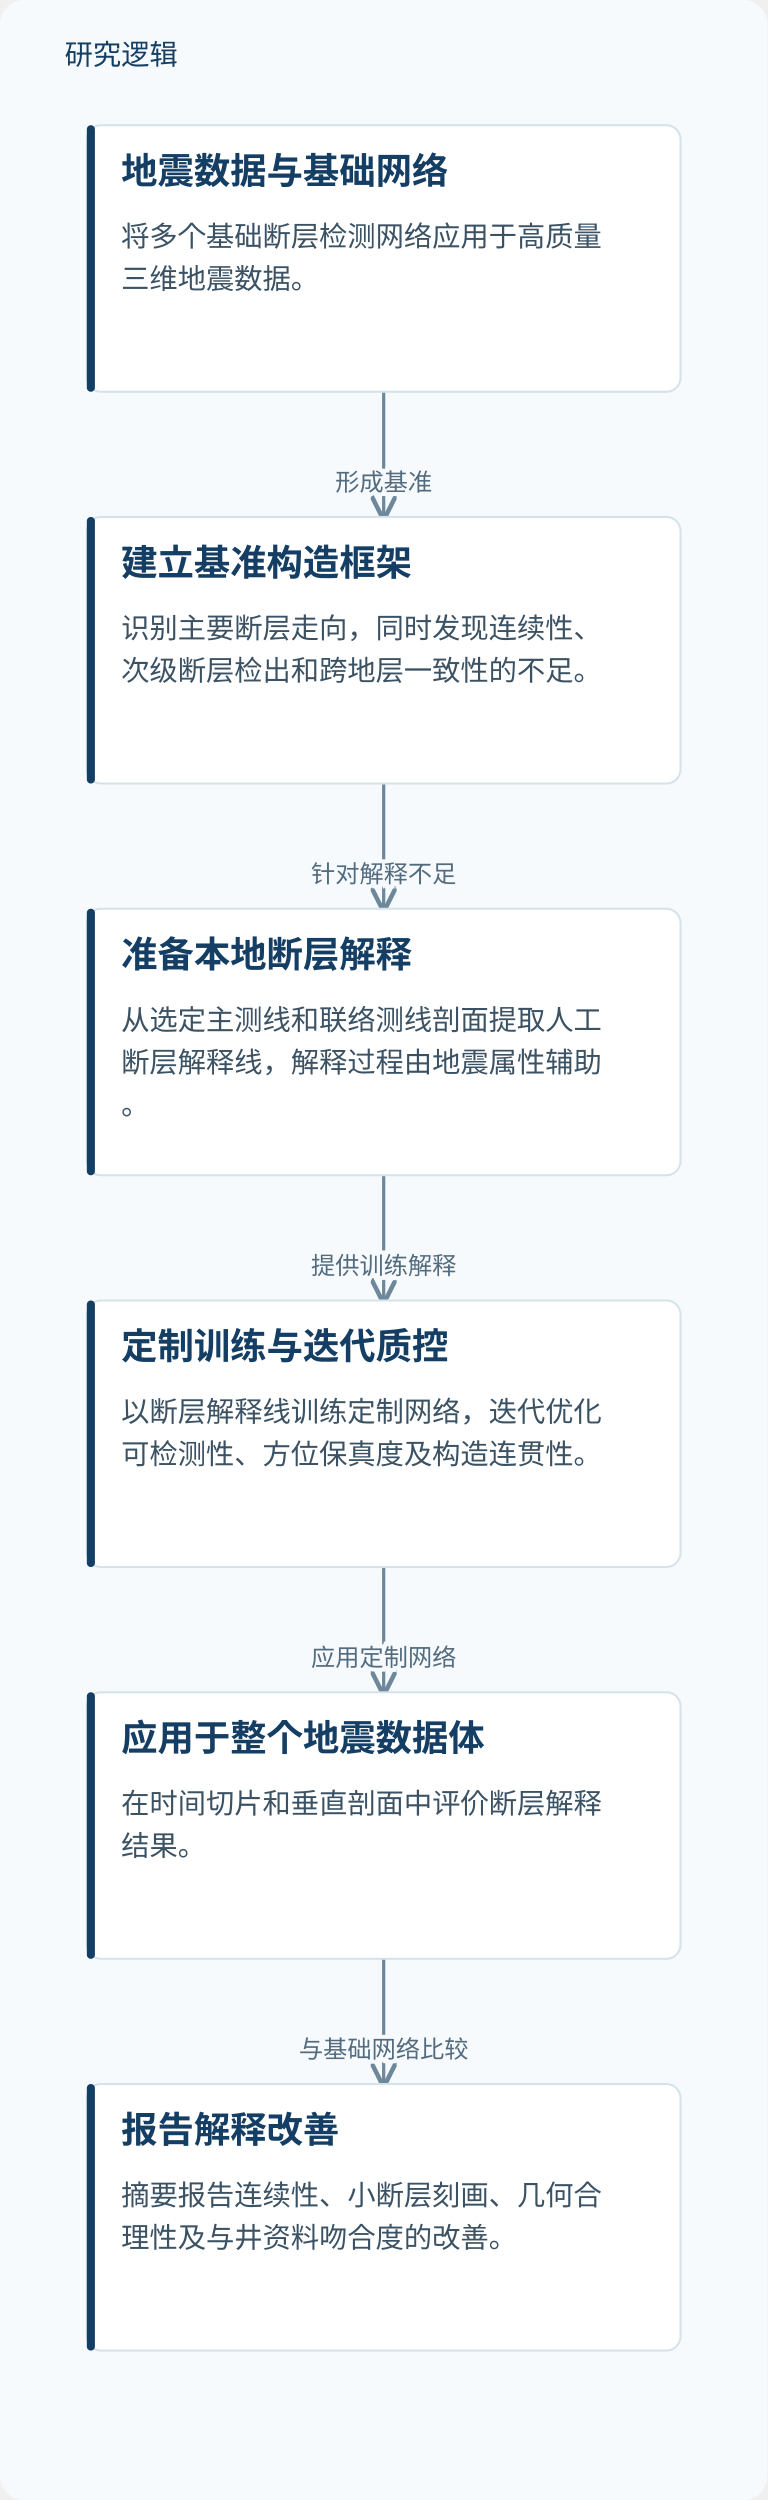
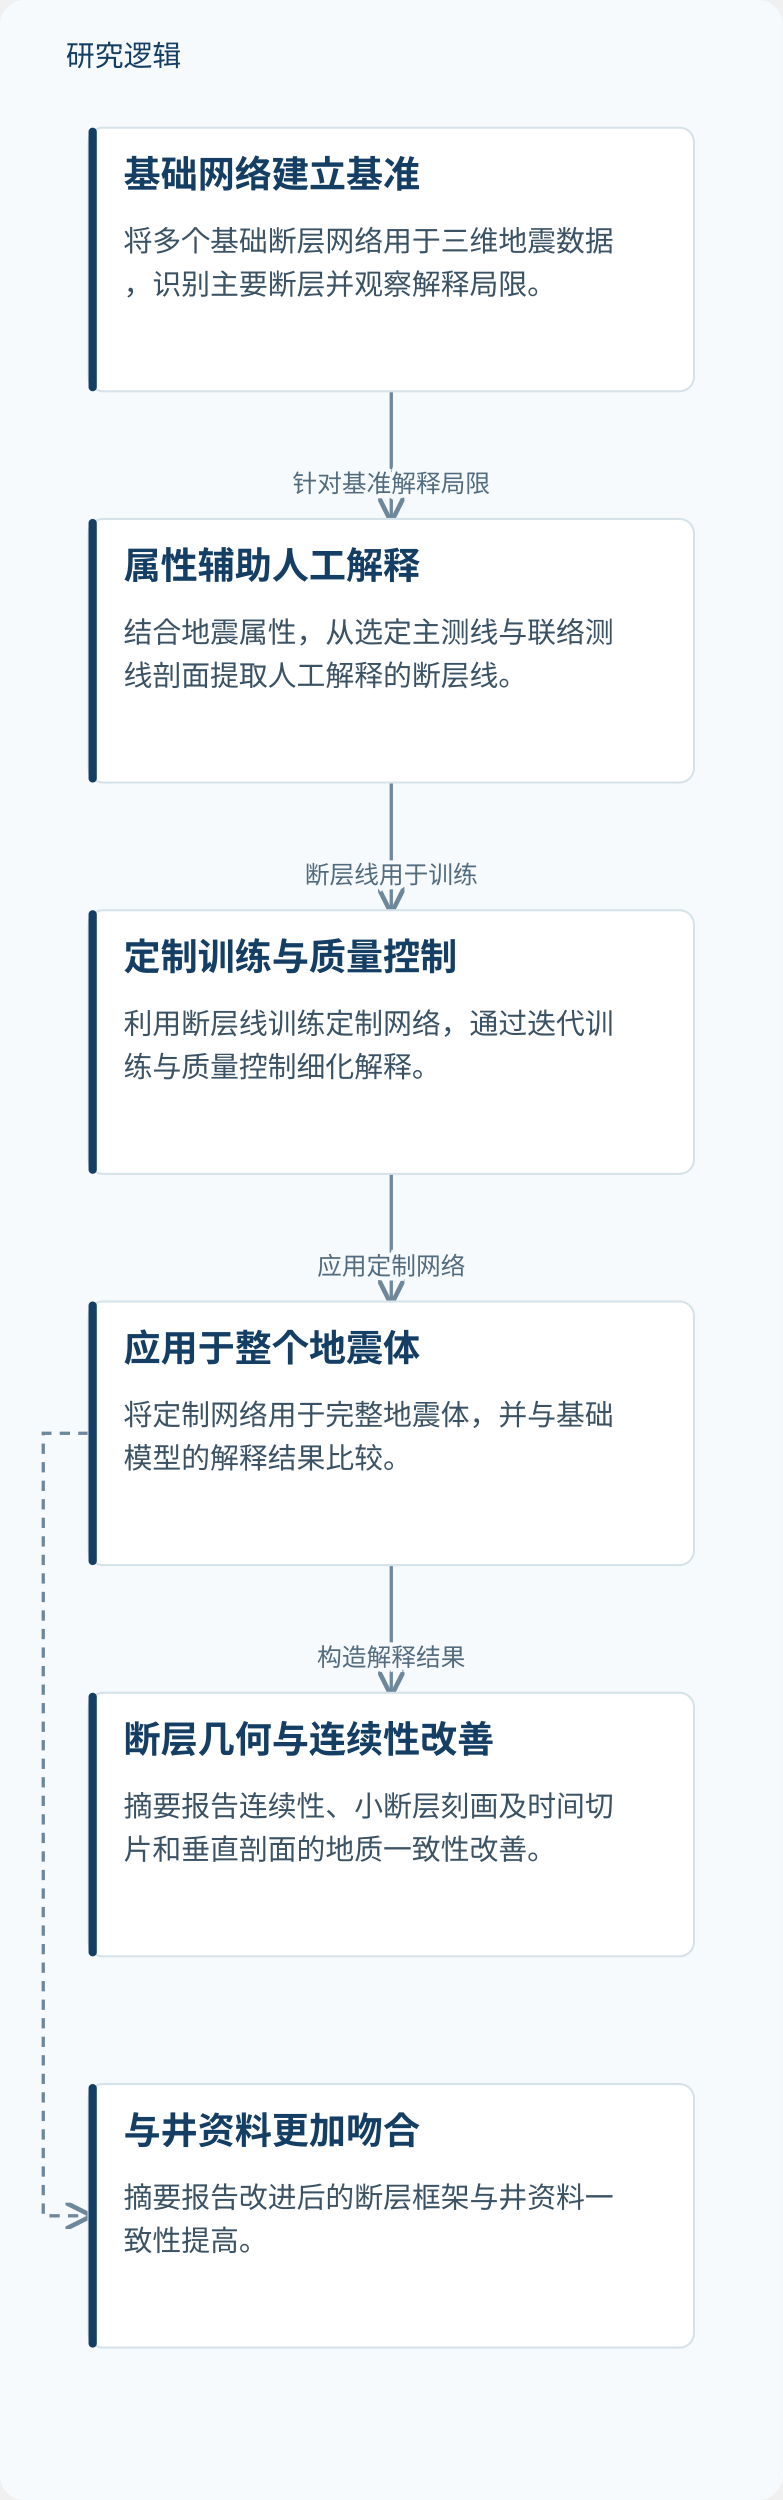
- <svg xmlns="http://www.w3.org/2000/svg" viewBox="0 0 380 1238" role="img" aria-labelledby="title desc">
+ <svg xmlns="http://www.w3.org/2000/svg" viewBox="0 0 380 1214" role="img" aria-labelledby="title desc">
  <defs>
    <marker id="arrow" markerWidth="8" markerHeight="8" refX="7" refY="4" orient="auto">
      <path d="M0,0 L8,4 L0,8" fill="none" stroke="#6d879b" stroke-width="1.4" />
    </marker>
  </defs>
-   <rect width="380" height="1238" fill="#f7fafc" rx="12" />
+   <rect width="380" height="1214" fill="#f7fafc" rx="12" />
  <text x="32" y="32" fill="#153e64" font-family="Microsoft YaHei, sans-serif" font-size="14">研究逻辑</text>
-   <path d="M190.0,194 V225.0 H190.0 V256" fill="none" stroke="#6d879b" stroke-width="1.6" marker-end="url(#arrow)" />
-   <text x="190.0" y="243.0" text-anchor="middle" font-family="Microsoft YaHei,sans-serif" font-size="12" fill="#526b7e" stroke="#f7fafc" stroke-width="4" paint-order="stroke">形成基准</text>
-   <path d="M190.0,388 V419.0 H190.0 V450" fill="none" stroke="#6d879b" stroke-width="1.6" marker-end="url(#arrow)" />
-   <text x="190.0" y="437.0" text-anchor="middle" font-family="Microsoft YaHei,sans-serif" font-size="12" fill="#526b7e" stroke="#f7fafc" stroke-width="4" paint-order="stroke">针对解释不足</text>
-   <path d="M190.0,582 V613.0 H190.0 V644" fill="none" stroke="#6d879b" stroke-width="1.6" marker-end="url(#arrow)" />
-   <text x="190.0" y="631.0" text-anchor="middle" font-family="Microsoft YaHei,sans-serif" font-size="12" fill="#526b7e" stroke="#f7fafc" stroke-width="4" paint-order="stroke">提供训练解释</text>
-   <path d="M190.0,776 V807.0 H190.0 V838" fill="none" stroke="#6d879b" stroke-width="1.6" marker-end="url(#arrow)" />
-   <text x="190.0" y="825.0" text-anchor="middle" font-family="Microsoft YaHei,sans-serif" font-size="12" fill="#526b7e" stroke="#f7fafc" stroke-width="4" paint-order="stroke">应用定制网络</text>
-   <path d="M190.0,970 V1001.0 H190.0 V1032" fill="none" stroke="#6d879b" stroke-width="1.6" marker-end="url(#arrow)" />
-   <text x="190.0" y="1019.0" text-anchor="middle" font-family="Microsoft YaHei,sans-serif" font-size="12" fill="#526b7e" stroke="#f7fafc" stroke-width="4" paint-order="stroke">与基础网络比较</text>
-   <rect x="43.0" y="62" width="294" height="132" rx="7" fill="#fff" stroke="#d5e2e9" />
-   <rect x="43.0" y="62" width="4" height="132" rx="2" fill="#153e64" />
-   <text x="60.0" y="91" font-family="Microsoft YaHei,sans-serif" font-size="18" font-weight="700" fill="#153e64">地震数据与基础网络</text>
-   <text x="60.0" y="122" font-family="Microsoft YaHei,sans-serif" font-size="14" fill="#3b5264">将多个基础断层检测网络应用于高质量</text>
-   <text x="60.0" y="143" font-family="Microsoft YaHei,sans-serif" font-size="14" fill="#3b5264">三维地震数据。</text>
-   <rect x="43.0" y="256" width="294" height="132" rx="7" fill="#fff" stroke="#d5e2e9" />
-   <rect x="43.0" y="256" width="4" height="132" rx="2" fill="#153e64" />
-   <text x="60.0" y="285" font-family="Microsoft YaHei,sans-serif" font-size="18" font-weight="700" fill="#153e64">建立基准构造框架</text>
-   <text x="60.0" y="316" font-family="Microsoft YaHei,sans-serif" font-size="14" fill="#3b5264">识别主要断层走向，同时发现连续性、</text>
-   <text x="60.0" y="337" font-family="Microsoft YaHei,sans-serif" font-size="14" fill="#3b5264">次级断层检出和跨地层一致性的不足。</text>
-   <rect x="43.0" y="450" width="294" height="132" rx="7" fill="#fff" stroke="#d5e2e9" />
-   <rect x="43.0" y="450" width="4" height="132" rx="2" fill="#153e64" />
-   <text x="60.0" y="479" font-family="Microsoft YaHei,sans-serif" font-size="18" font-weight="700" fill="#153e64">准备本地断层解释</text>
-   <text x="60.0" y="510" font-family="Microsoft YaHei,sans-serif" font-size="14" fill="#3b5264">从选定主测线和联络测线剖面提取人工</text>
-   <text x="60.0" y="531" font-family="Microsoft YaHei,sans-serif" font-size="14" fill="#3b5264">断层解释线，解释过程由地震属性辅助</text>
-   <text x="60.0" y="552" font-family="Microsoft YaHei,sans-serif" font-size="14" fill="#3b5264">。</text>
-   <rect x="43.0" y="644" width="294" height="132" rx="7" fill="#fff" stroke="#d5e2e9" />
-   <rect x="43.0" y="644" width="4" height="132" rx="2" fill="#153e64" />
-   <text x="60.0" y="673" font-family="Microsoft YaHei,sans-serif" font-size="18" font-weight="700" fill="#153e64">定制训练与迭代质控</text>
-   <text x="60.0" y="704" font-family="Microsoft YaHei,sans-serif" font-size="14" fill="#3b5264">以断层解释线训练定制网络，迭代优化</text>
-   <text x="60.0" y="725" font-family="Microsoft YaHei,sans-serif" font-size="14" fill="#3b5264">可检测性、方位保真度及构造连贯性。</text>
-   <rect x="43.0" y="838" width="294" height="132" rx="7" fill="#fff" stroke="#d5e2e9" />
-   <rect x="43.0" y="838" width="4" height="132" rx="2" fill="#153e64" />
-   <text x="60.0" y="867" font-family="Microsoft YaHei,sans-serif" font-size="18" font-weight="700" fill="#153e64">应用于整个地震数据体</text>
-   <text x="60.0" y="898" font-family="Microsoft YaHei,sans-serif" font-size="14" fill="#3b5264">在时间切片和垂直剖面中评价断层解释</text>
-   <text x="60.0" y="919" font-family="Microsoft YaHei,sans-serif" font-size="14" fill="#3b5264">结果。</text>
-   <rect x="43.0" y="1032" width="294" height="132" rx="7" fill="#fff" stroke="#d5e2e9" />
-   <rect x="43.0" y="1032" width="4" height="132" rx="2" fill="#153e64" />
-   <text x="60.0" y="1061" font-family="Microsoft YaHei,sans-serif" font-size="18" font-weight="700" fill="#153e64">报告解释改善</text>
-   <text x="60.0" y="1092" font-family="Microsoft YaHei,sans-serif" font-size="14" fill="#3b5264">摘要报告连续性、小断层刻画、几何合</text>
-   <text x="60.0" y="1113" font-family="Microsoft YaHei,sans-serif" font-size="14" fill="#3b5264">理性及与井资料吻合度的改善。</text>
+   <path d="M190.0,190 V221.0 H190.0 V252" fill="none" stroke="#6d879b" stroke-width="1.6" marker-end="url(#arrow)" />
+   <text x="190.0" y="239.0" text-anchor="middle" font-family="Microsoft YaHei,sans-serif" font-size="12" fill="#526b7e" stroke="#f7fafc" stroke-width="4" paint-order="stroke">针对基准解释局限</text>
+   <path d="M190.0,380 V411.0 H190.0 V442" fill="none" stroke="#6d879b" stroke-width="1.6" marker-end="url(#arrow)" />
+   <text x="190.0" y="429.0" text-anchor="middle" font-family="Microsoft YaHei,sans-serif" font-size="12" fill="#526b7e" stroke="#f7fafc" stroke-width="4" paint-order="stroke">断层线用于训练</text>
+   <path d="M190.0,570 V601.0 H190.0 V632" fill="none" stroke="#6d879b" stroke-width="1.6" marker-end="url(#arrow)" />
+   <text x="190.0" y="619.0" text-anchor="middle" font-family="Microsoft YaHei,sans-serif" font-size="12" fill="#526b7e" stroke="#f7fafc" stroke-width="4" paint-order="stroke">应用定制网络</text>
+   <path d="M190.0,760 V791.0 H190.0 V822" fill="none" stroke="#6d879b" stroke-width="1.6" marker-end="url(#arrow)" />
+   <text x="190.0" y="809.0" text-anchor="middle" font-family="Microsoft YaHei,sans-serif" font-size="12" fill="#526b7e" stroke="#f7fafc" stroke-width="4" paint-order="stroke">构造解释结果</text>
+   <path d="M43.0,696.0 H21 V1076.0 H43.0" fill="none" stroke="#6d879b" stroke-width="1.6" stroke-dasharray="5 4" marker-end="url(#arrow)" />
+   <rect x="43.0" y="62" width="294" height="128" rx="7" fill="#fff" stroke="#d5e2e9" />
+   <rect x="43.0" y="62" width="4" height="128" rx="2" fill="#153e64" />
+   <text x="60.0" y="91" font-family="Microsoft YaHei,sans-serif" font-size="18" font-weight="700" fill="#153e64">基础网络建立基准</text>
+   <text x="60.0" y="122" font-family="Microsoft YaHei,sans-serif" font-size="14" fill="#3b5264">将多个基础断层网络用于三维地震数据</text>
+   <text x="60.0" y="143" font-family="Microsoft YaHei,sans-serif" font-size="14" fill="#3b5264">，识别主要断层并观察解释局限。</text>
+   <rect x="43.0" y="252" width="294" height="128" rx="7" fill="#fff" stroke="#d5e2e9" />
+   <rect x="43.0" y="252" width="4" height="128" rx="2" fill="#153e64" />
+   <text x="60.0" y="281" font-family="Microsoft YaHei,sans-serif" font-size="18" font-weight="700" fill="#153e64">属性辅助人工解释</text>
+   <text x="60.0" y="312" font-family="Microsoft YaHei,sans-serif" font-size="14" fill="#3b5264">结合地震属性，从选定主测线与联络测</text>
+   <text x="60.0" y="333" font-family="Microsoft YaHei,sans-serif" font-size="14" fill="#3b5264">线剖面提取人工解释的断层线。</text>
+   <rect x="43.0" y="442" width="294" height="128" rx="7" fill="#fff" stroke="#d5e2e9" />
+   <rect x="43.0" y="442" width="4" height="128" rx="2" fill="#153e64" />
+   <text x="60.0" y="471" font-family="Microsoft YaHei,sans-serif" font-size="18" font-weight="700" fill="#153e64">定制训练与质量控制</text>
+   <text x="60.0" y="502" font-family="Microsoft YaHei,sans-serif" font-size="14" fill="#3b5264">利用断层线训练定制网络，通过迭代训</text>
+   <text x="60.0" y="523" font-family="Microsoft YaHei,sans-serif" font-size="14" fill="#3b5264">练与质量控制细化解释。</text>
+   <rect x="43.0" y="632" width="294" height="128" rx="7" fill="#fff" stroke="#d5e2e9" />
+   <rect x="43.0" y="632" width="4" height="128" rx="2" fill="#153e64" />
+   <text x="60.0" y="661" font-family="Microsoft YaHei,sans-serif" font-size="18" font-weight="700" fill="#153e64">应用于整个地震体</text>
+   <text x="60.0" y="692" font-family="Microsoft YaHei,sans-serif" font-size="14" fill="#3b5264">将定制网络用于完整地震体，并与基础</text>
+   <text x="60.0" y="713" font-family="Microsoft YaHei,sans-serif" font-size="14" fill="#3b5264">模型的解释结果比较。</text>
+   <rect x="43.0" y="822" width="294" height="128" rx="7" fill="#fff" stroke="#d5e2e9" />
+   <rect x="43.0" y="822" width="4" height="128" rx="2" fill="#153e64" />
+   <text x="60.0" y="851" font-family="Microsoft YaHei,sans-serif" font-size="18" font-weight="700" fill="#153e64">断层几何与连续性改善</text>
+   <text x="60.0" y="882" font-family="Microsoft YaHei,sans-serif" font-size="14" fill="#3b5264">摘要报告连续性、小断层刻画及时间切</text>
+   <text x="60.0" y="903" font-family="Microsoft YaHei,sans-serif" font-size="14" fill="#3b5264">片和垂直剖面的地质一致性改善。</text>
+   <rect x="43.0" y="1012" width="294" height="128" rx="7" fill="#fff" stroke="#d5e2e9" />
+   <rect x="43.0" y="1012" width="4" height="128" rx="2" fill="#153e64" />
+   <text x="60.0" y="1041" font-family="Microsoft YaHei,sans-serif" font-size="18" font-weight="700" fill="#153e64">与井资料更加吻合</text>
+   <text x="60.0" y="1072" font-family="Microsoft YaHei,sans-serif" font-size="14" fill="#3b5264">摘要报告改进后的断层框架与井资料一</text>
+   <text x="60.0" y="1093" font-family="Microsoft YaHei,sans-serif" font-size="14" fill="#3b5264">致性提高。</text>
</svg>
